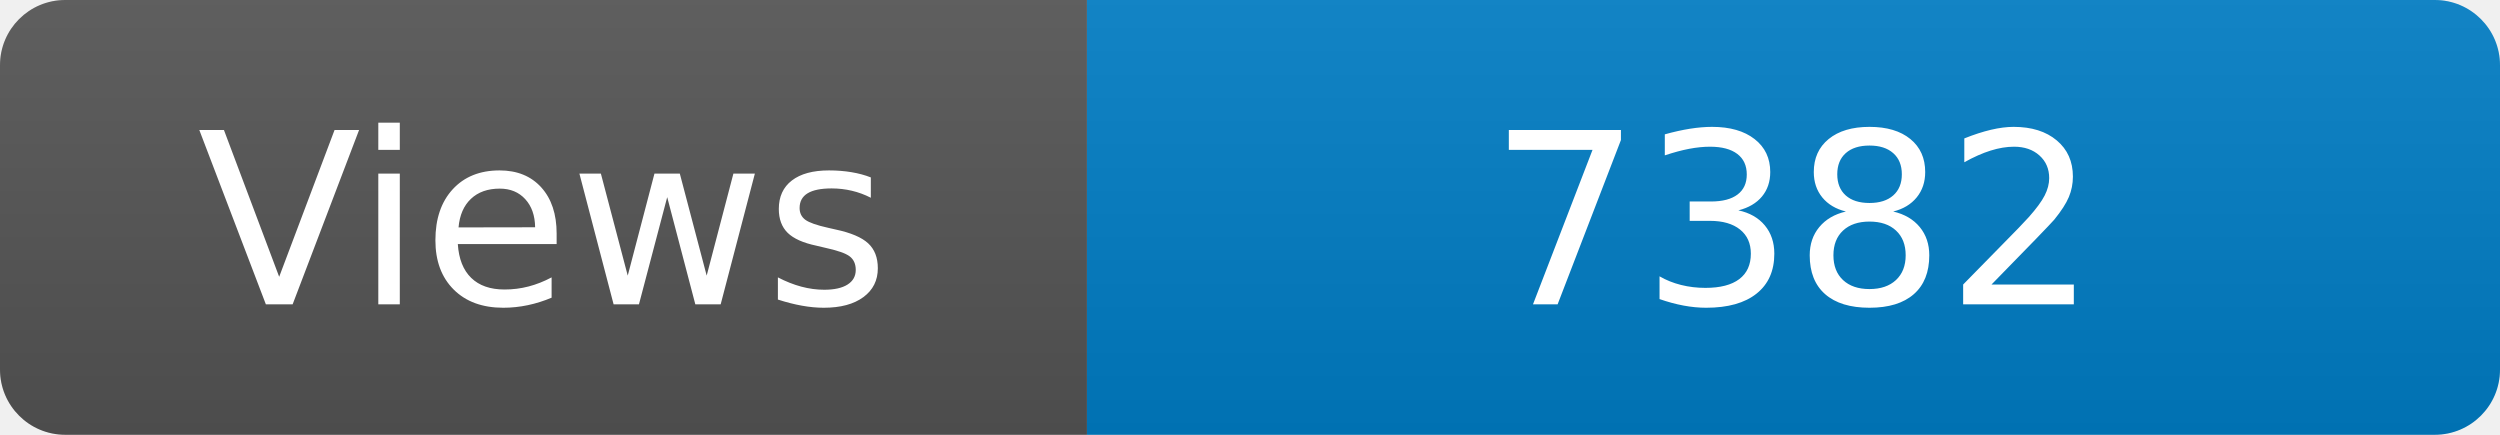
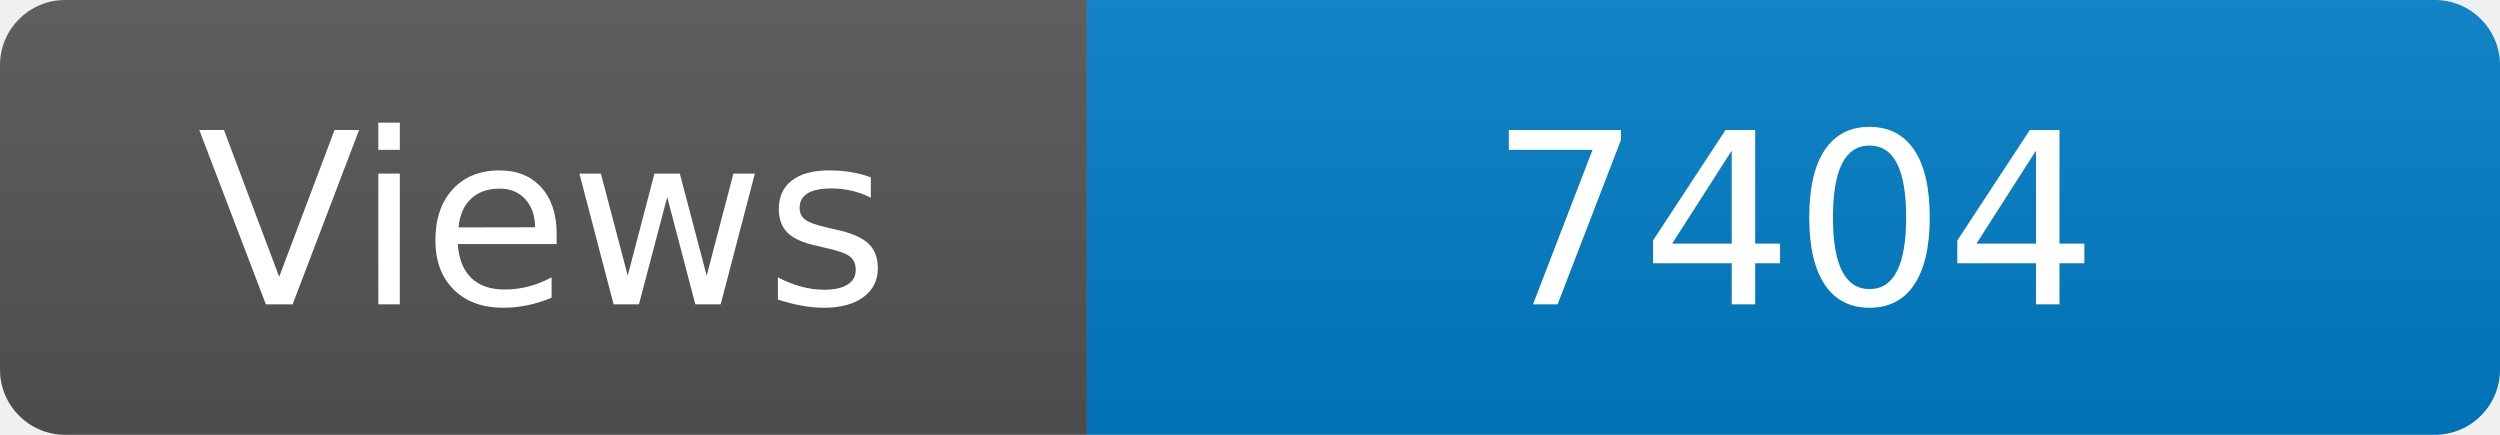
<svg xmlns="http://www.w3.org/2000/svg" width="115" height="20" role="img" aria-label="Maintained?: yes">
  <linearGradient id="s" x2="0" y2="100%">
    <stop offset="0" stop-color="#bbb" stop-opacity=".1" />
    <stop offset="1" stop-opacity=".1" />
  </linearGradient>
  <clipPath id="r">
    <rect width="115" height="20" rx="3" fill="#fff" />
  </clipPath>
  <g clip-path="url(#r)">
    <rect width="50" height="20" fill="#555" />
    <rect x="50" width="160" height="20" fill="#007ec6" />
    <rect width="115" height="20" fill="url(#s)" />
  </g>
  <g fill="#fff" text-anchor="middle" font-family="Verdana,Geneva,DejaVu Sans,sans-serif" font-size="110">
    <text x="250" y="140" transform="scale(.1)" fill="#fff">Views</text>
-     <text x="825" y="140" transform="scale(.1)" fill="#fff">7382</text>
+     <text x="825" y="140" transform="scale(.1)" fill="#fff">7404</text>
  </g>
</svg>
